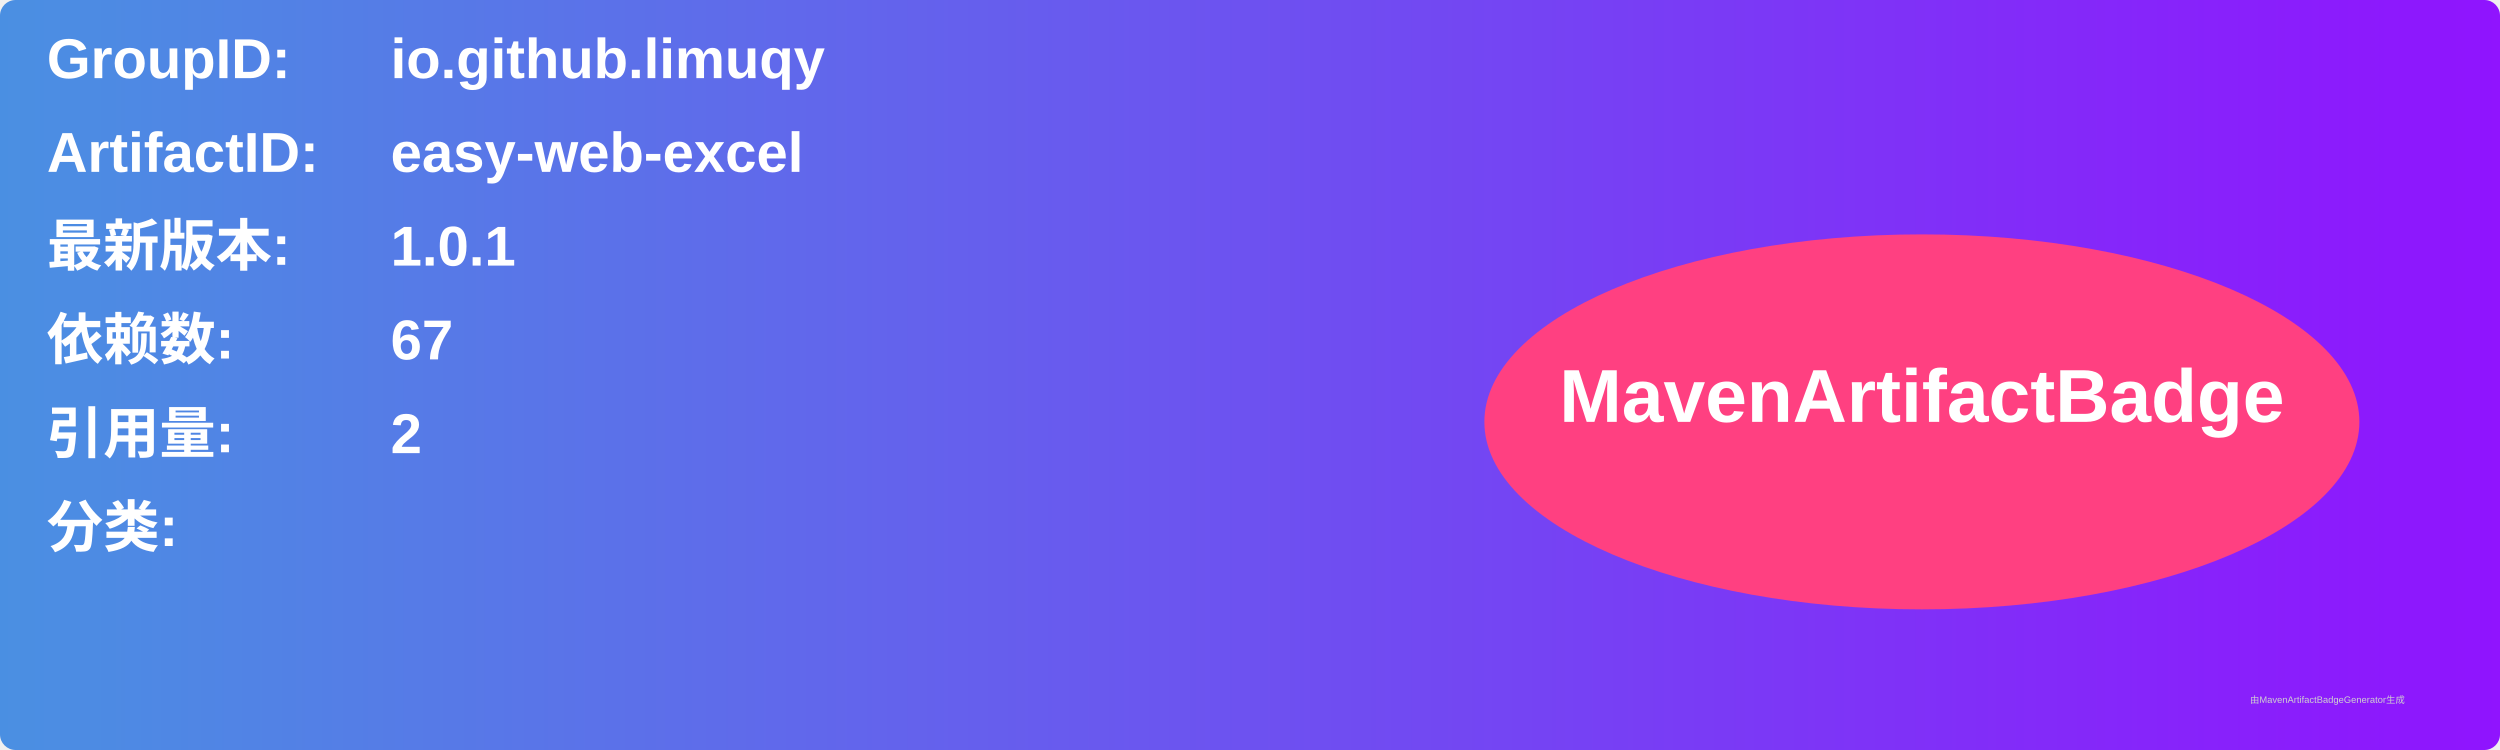
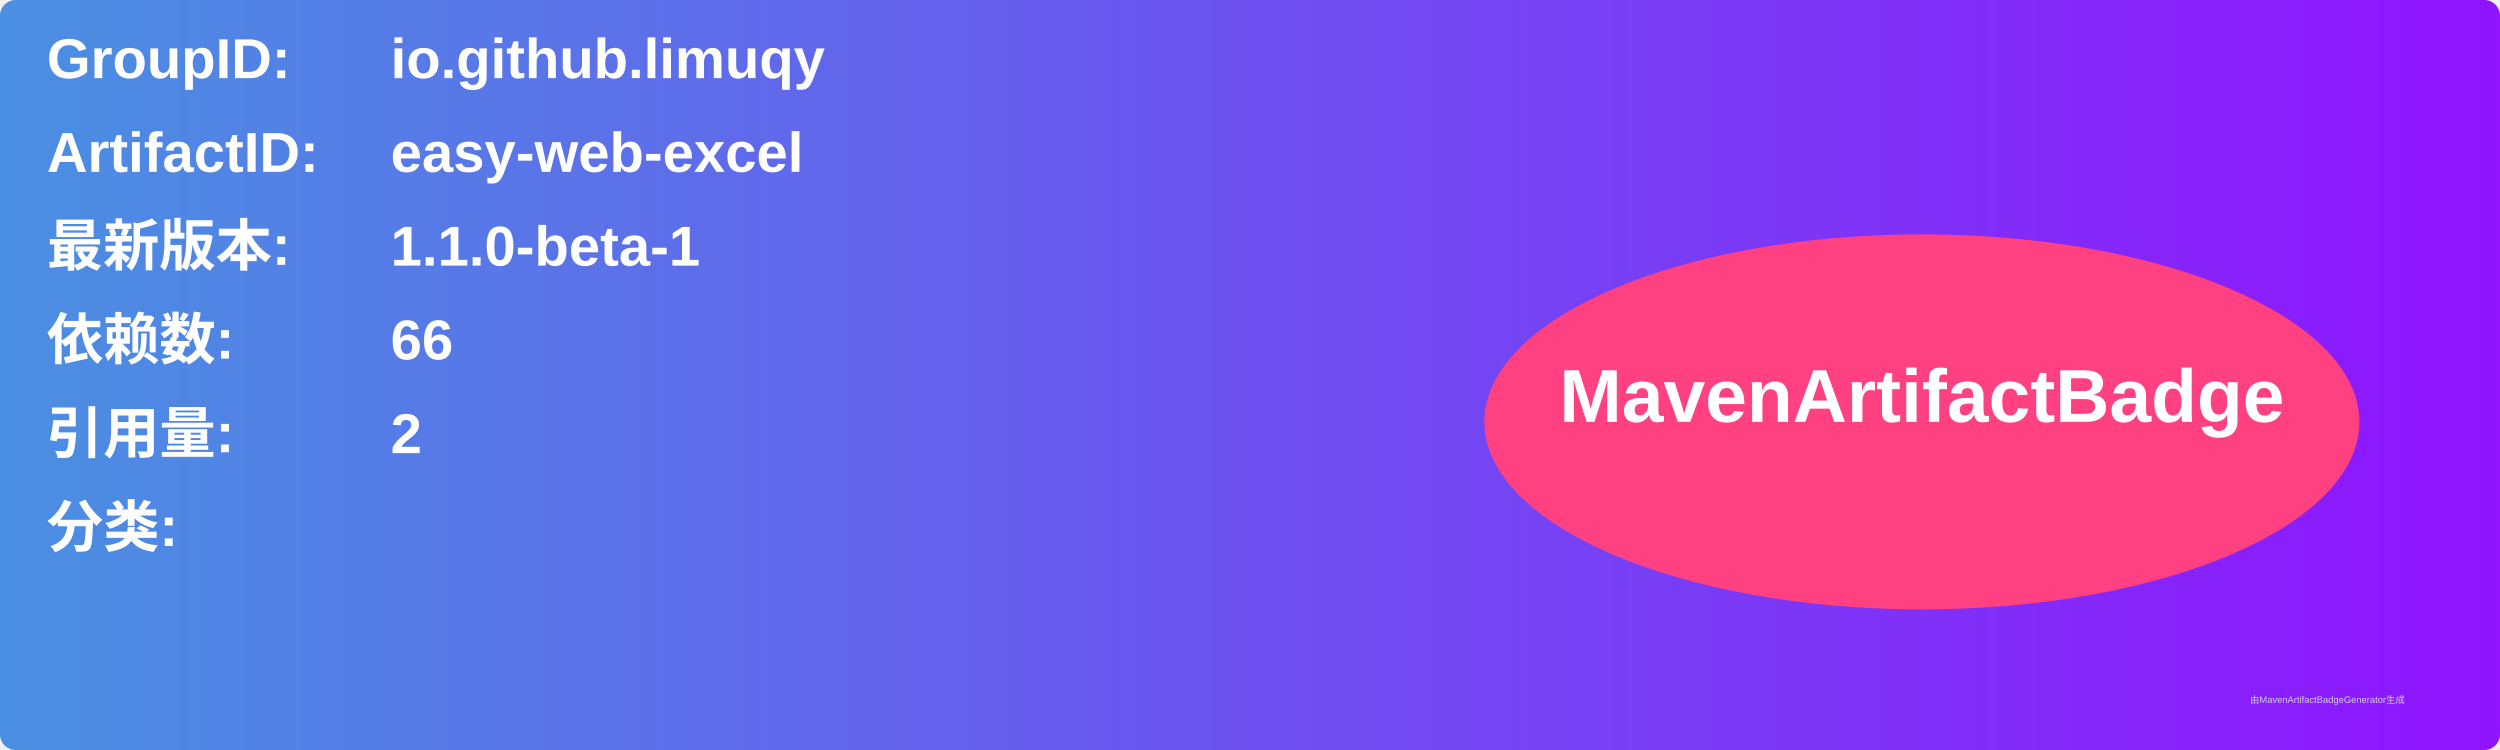
<svg xmlns="http://www.w3.org/2000/svg" width="800" height="240" viewBox="0 0 800 240">
  <linearGradient id="grad" x1="0%" y1="0%" x2="100%" y2="0%">
    <stop offset="0%" stop-color="#4a90e2" />
    <stop offset="100%" stop-color="#9013fe" />
  </linearGradient>
  <rect width="100%" height="100%" rx="5" ry="5" fill="url(#grad)" />
  <g transform="translate(15, 15)">
    <text x="0" y="10" font-family="Arial" font-size="18" fill="white" font-weight="bold" width="260">GroupID:</text>
    <text x="110" y="10" font-family="Arial" font-size="18" fill="white" font-weight="bold" width="460">io.github.limuqy</text>
    <text x="0" y="40" font-family="Arial" font-size="18" fill="white" font-weight="bold" width="260">ArtifactID:</text>
    <text x="110" y="40" font-family="Arial" font-size="18" fill="white" font-weight="bold" width="460">easy-web-excel</text>
    <text x="0" y="70" font-family="Arial" font-size="18" fill="white" font-weight="bold">最新版本:</text>
    <text x="110" y="70" font-family="Arial" font-size="18" fill="white" font-weight="bold">
-       <tspan font-weight="bold">1.0.1</tspan>
+       <tspan font-weight="bold">1.1.0-beta-1</tspan>
    </text>
    <text x="0" y="100" font-family="Arial" font-size="18" fill="white" font-weight="bold">依赖数: </text>
    <text x="110" y="100" font-family="Arial" font-size="18" fill="white">
-       <tspan font-weight="bold">67</tspan>
+       <tspan font-weight="bold">66</tspan>
    </text>
    <text x="0" y="130" font-family="Arial" font-size="18" fill="white" font-weight="bold">引用量: </text>
    <text x="110" y="130" font-family="Arial" font-size="18" fill="white">
      <tspan font-weight="bold">2</tspan>
    </text>
    <text x="0" y="160" font-family="Arial" font-size="18" fill="white" font-weight="bold">分类:</text>
    <text x="10" y="190" font-family="Arial" font-size="10" fill="white">
      <tspan font-weight="bold" />
    </text>
    <ellipse cx="600" cy="120" rx="140" ry="60" fill="#ff4081" />
    <text x="600" y="120" text-anchor="middle" font-family="Arial" font-size="24" fill="white" font-weight="bold">MavenArtifactBadge</text>
  </g>
  <text x="720" y="225" font-family="Arial" font-size="3" fill="#d0d0d0">由MavenArtifactBadgeGenerator生成</text>
</svg>
